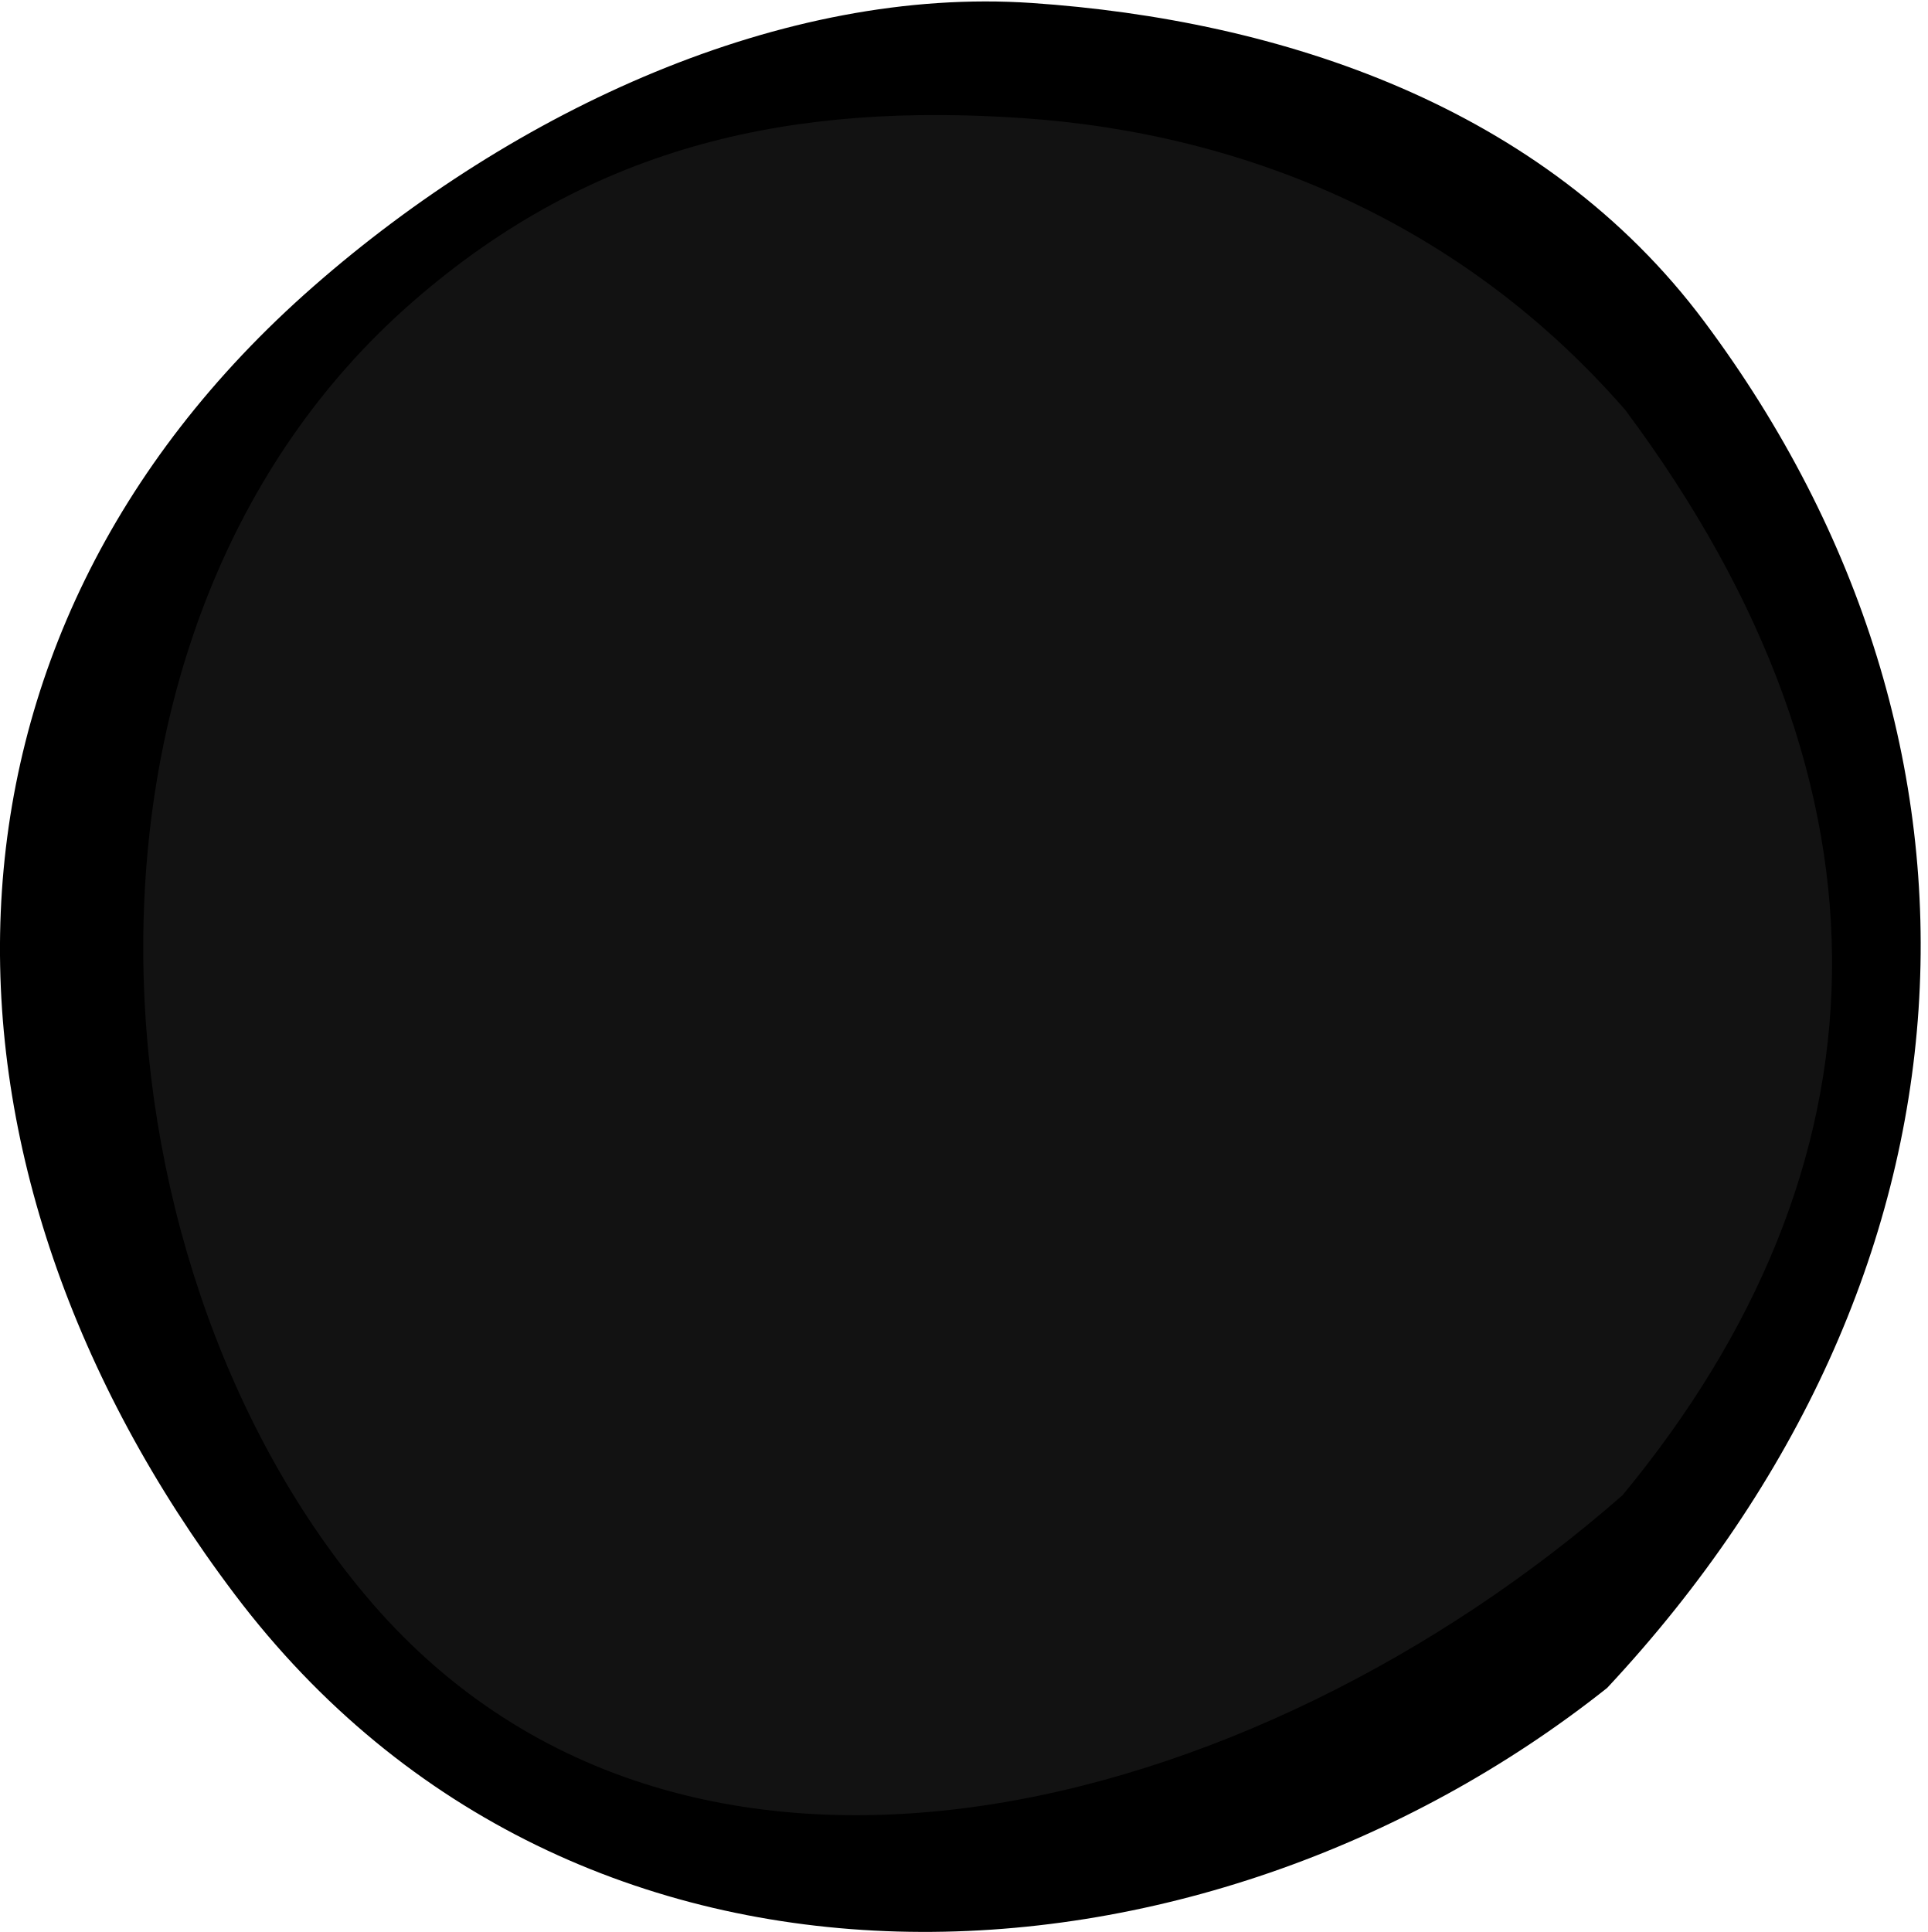
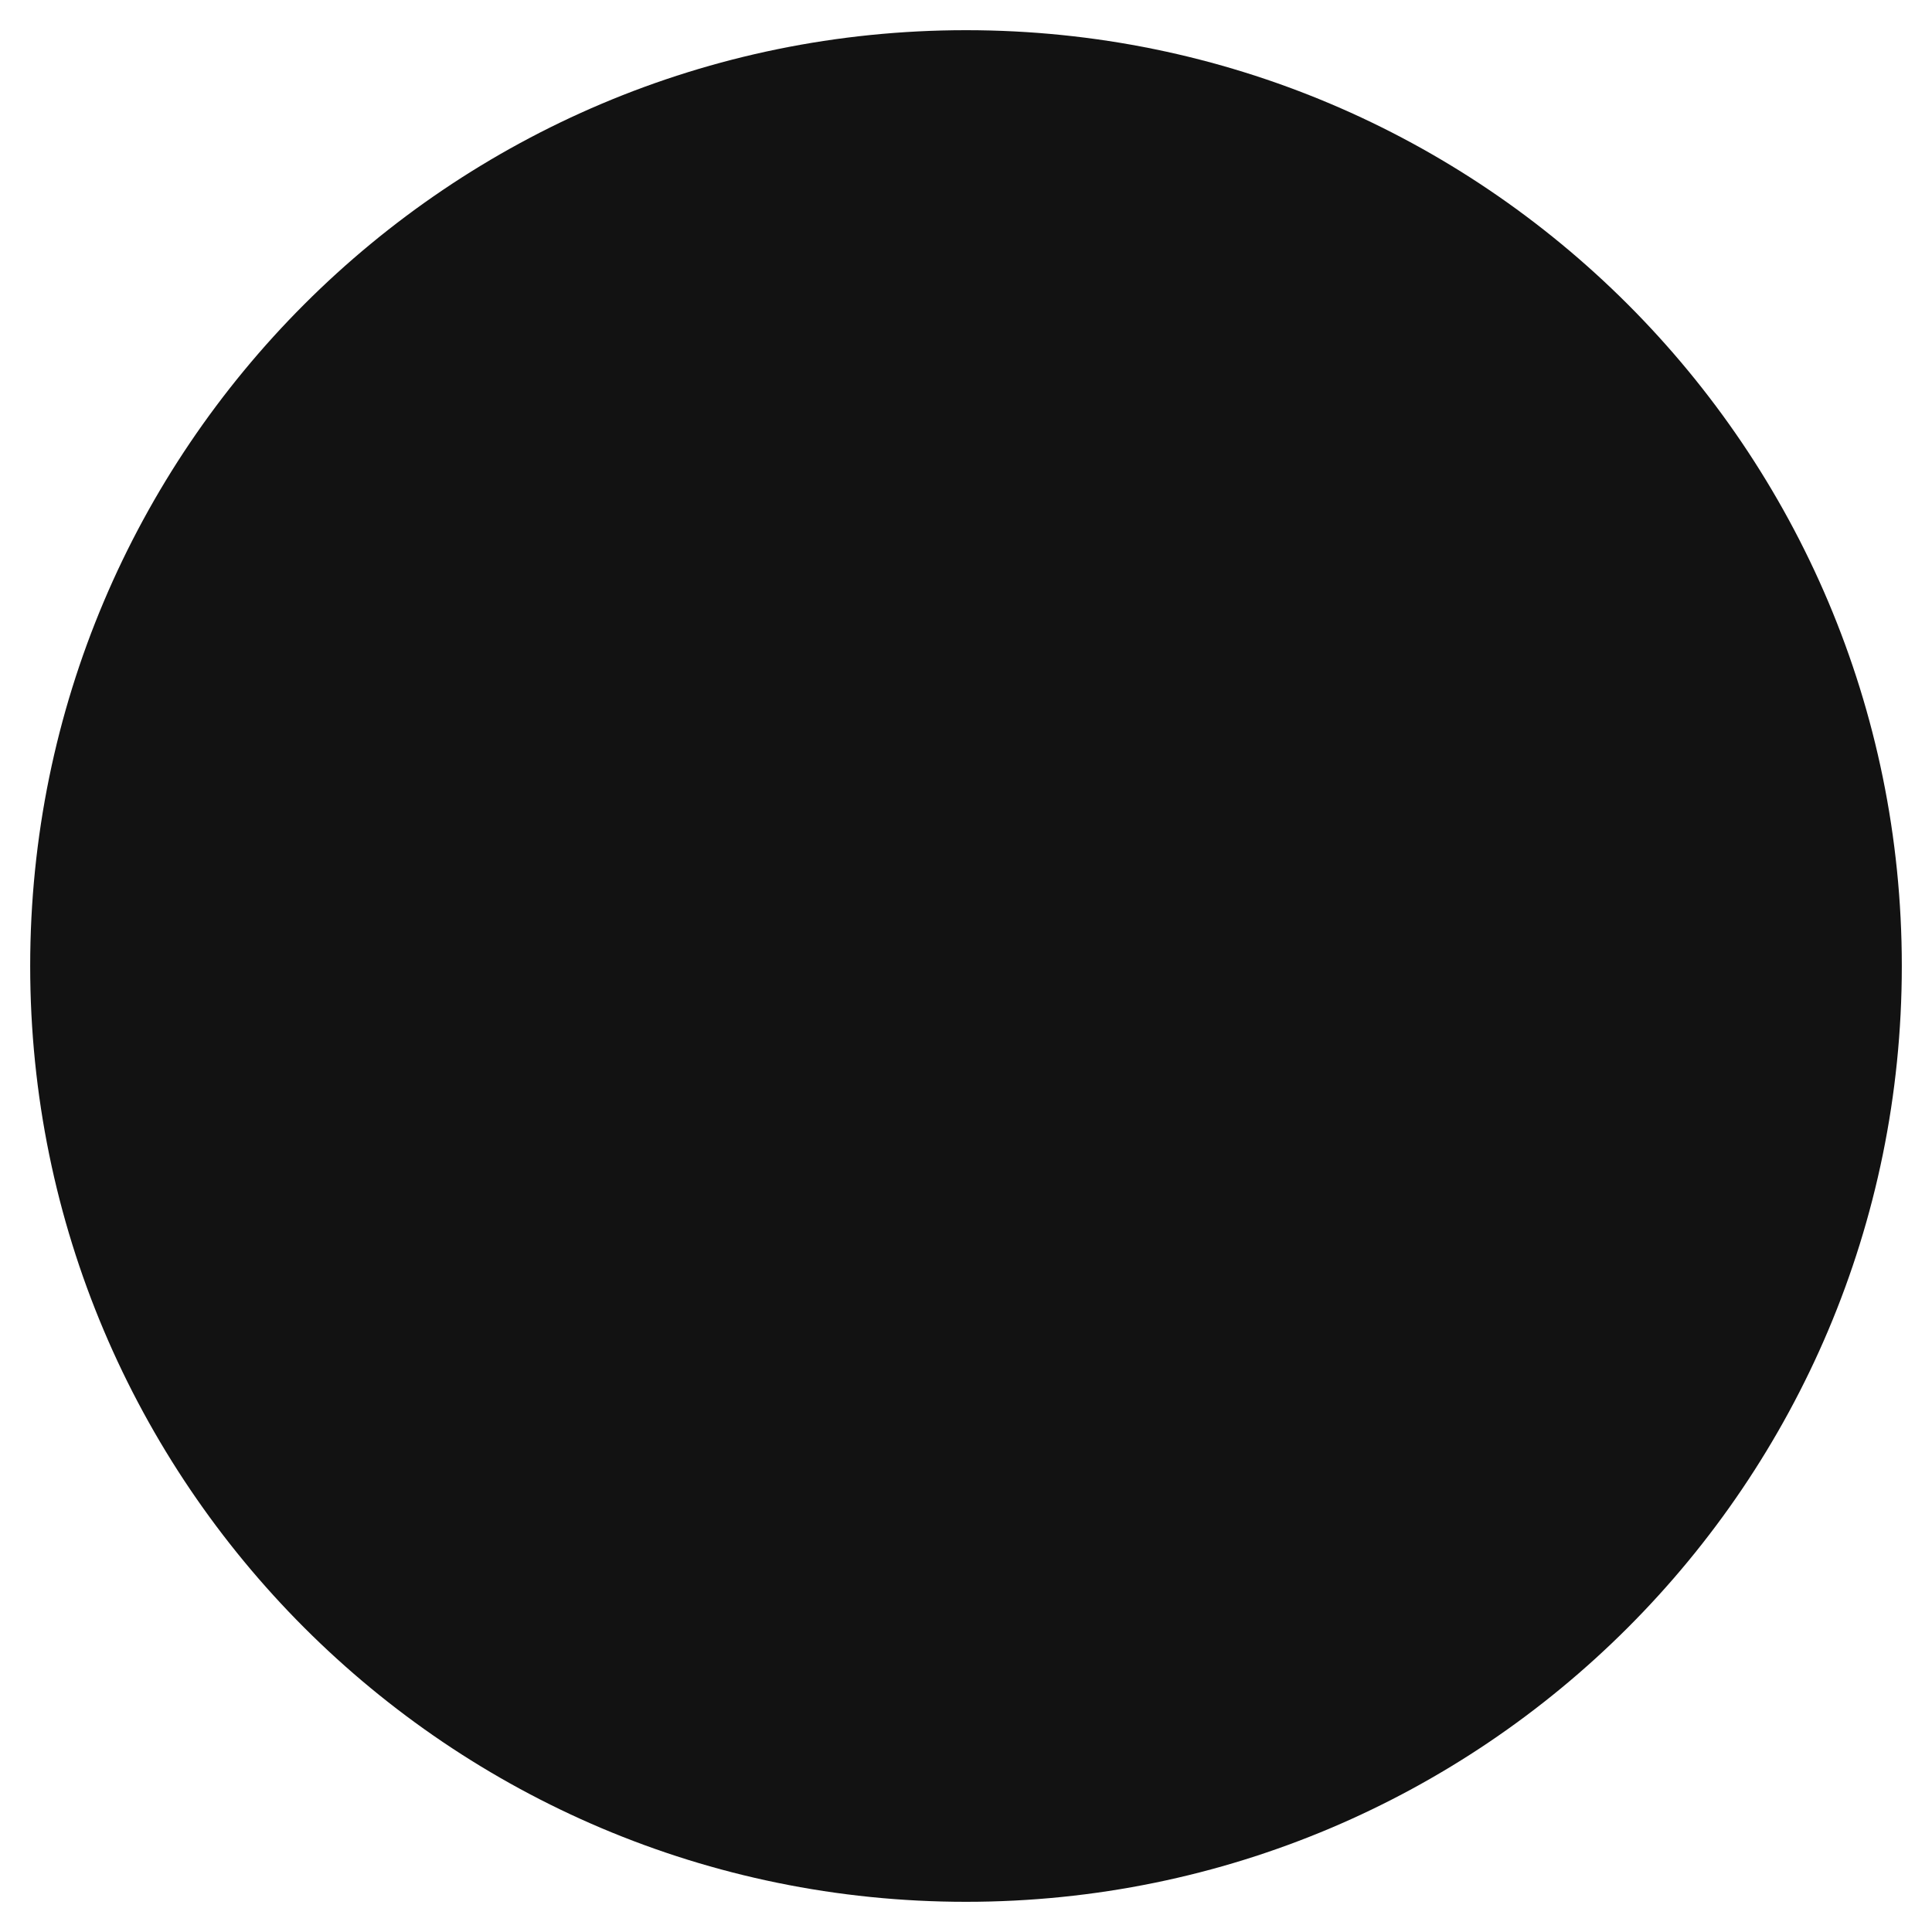
- <svg xmlns="http://www.w3.org/2000/svg" viewBox="0 0 18.228 18.265">
-   <g style="opacity:1">
-     <path style="fill:#121212;fill-opacity:1;fill-rule:nonzero;stroke:none" d="M17.823 9.076A8.773 8.842 0 0 1 9.05 17.92 8.773 8.842 0 0 1 .277 9.076 8.773 8.842 0 0 1 9.05.234a8.773 8.842 0 0 1 8.773 8.842z" transform="matrix(1 0 0 1 0 .07)" />
-     <path style="font-size:medium;font-style:normal;font-variant:normal;font-weight:400;font-stretch:normal;text-indent:0;text-align:start;text-decoration:none;line-height:normal;letter-spacing:normal;word-spacing:normal;text-transform:none;direction:ltr;block-progression:tb;writing-mode:lr-tb;text-anchor:start;baseline-shift:baseline;color:#000;fill:#000;fill-opacity:1;stroke:none;stroke-width:1;marker:none;visibility:visible;display:inline;overflow:visible;enable-background:accumulate;font-family:Sans;-inkscape-font-specification:Sans" d="M12.395 1016.548c-2.78.276-5.698 1.332-7.427 3.805-3.401 4.864-2.887 10.803 1.565 15.282 4.645 3.46 11.676 3.672 15.354-1.53 3.484-4.927 3.317-10.8-1.34-14.63-2.328-1.916-5.372-3.203-8.152-2.927zm.144 1.287c2.524-.25 4.797.115 6.917 1.86 4.24 3.488 4.043 10.554.967 14.465-3.397 4.318-9.89 2.81-14.13-.68-3.135-3.563-3.474-7.778-.408-12.164 1.738-2.127 4.13-3.231 6.654-3.481z" transform="matrix(-.84261 .0262 .0262 .84261 -6.434 -856.85)" />
-   </g>
+ <svg xmlns="http://www.w3.org/2000/svg" viewBox="0 0 64 64" version="1.1" id="svg9407" width="64" height="64">
+   <circle style="fill:#121212;fill-opacity:1;fill-rule:nonzero;stroke:none;stroke-width:1" id="path9399" cx="32" cy="32" r="31" />
</svg>
